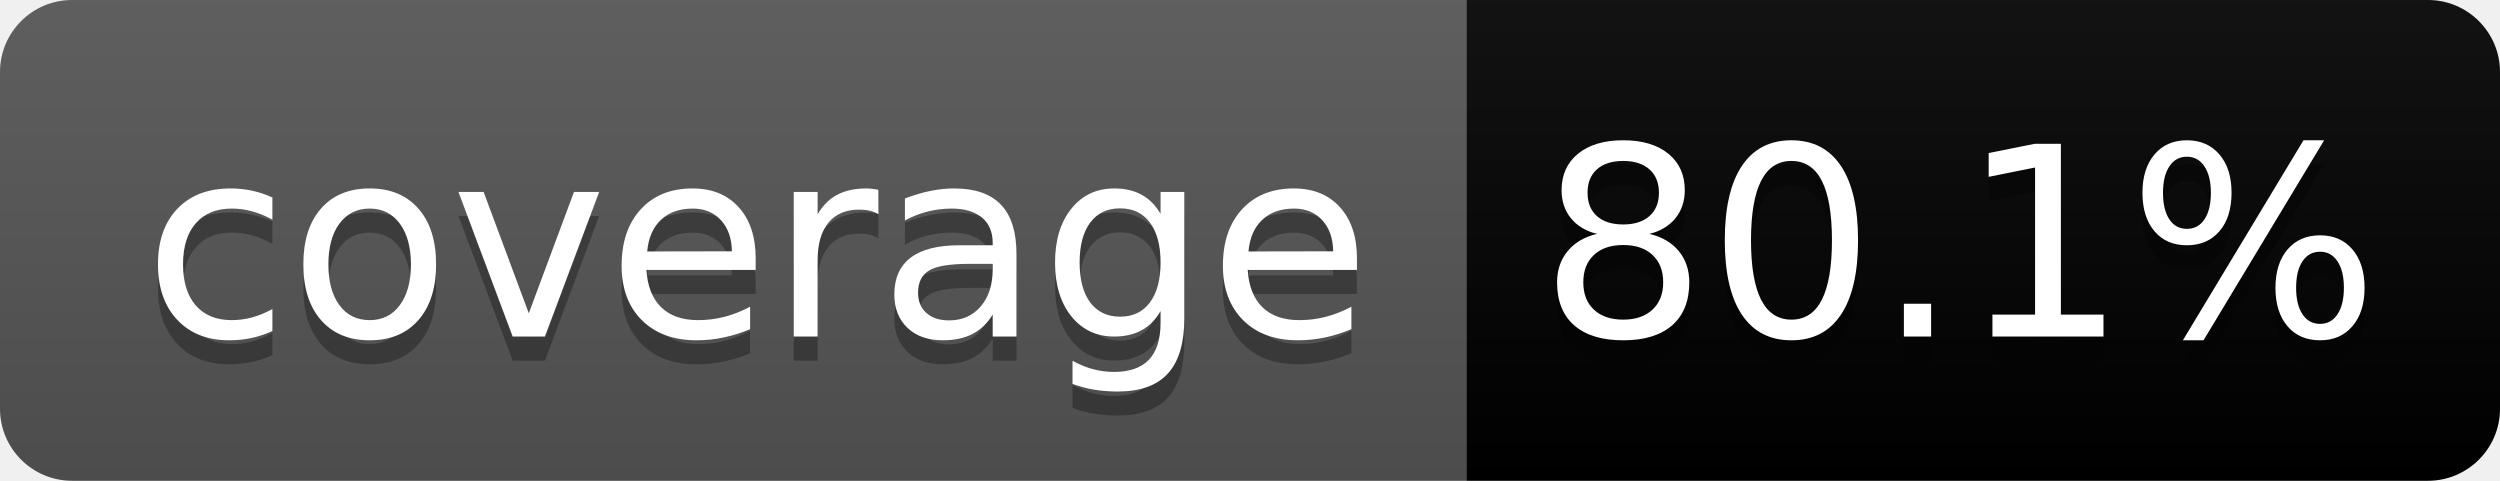
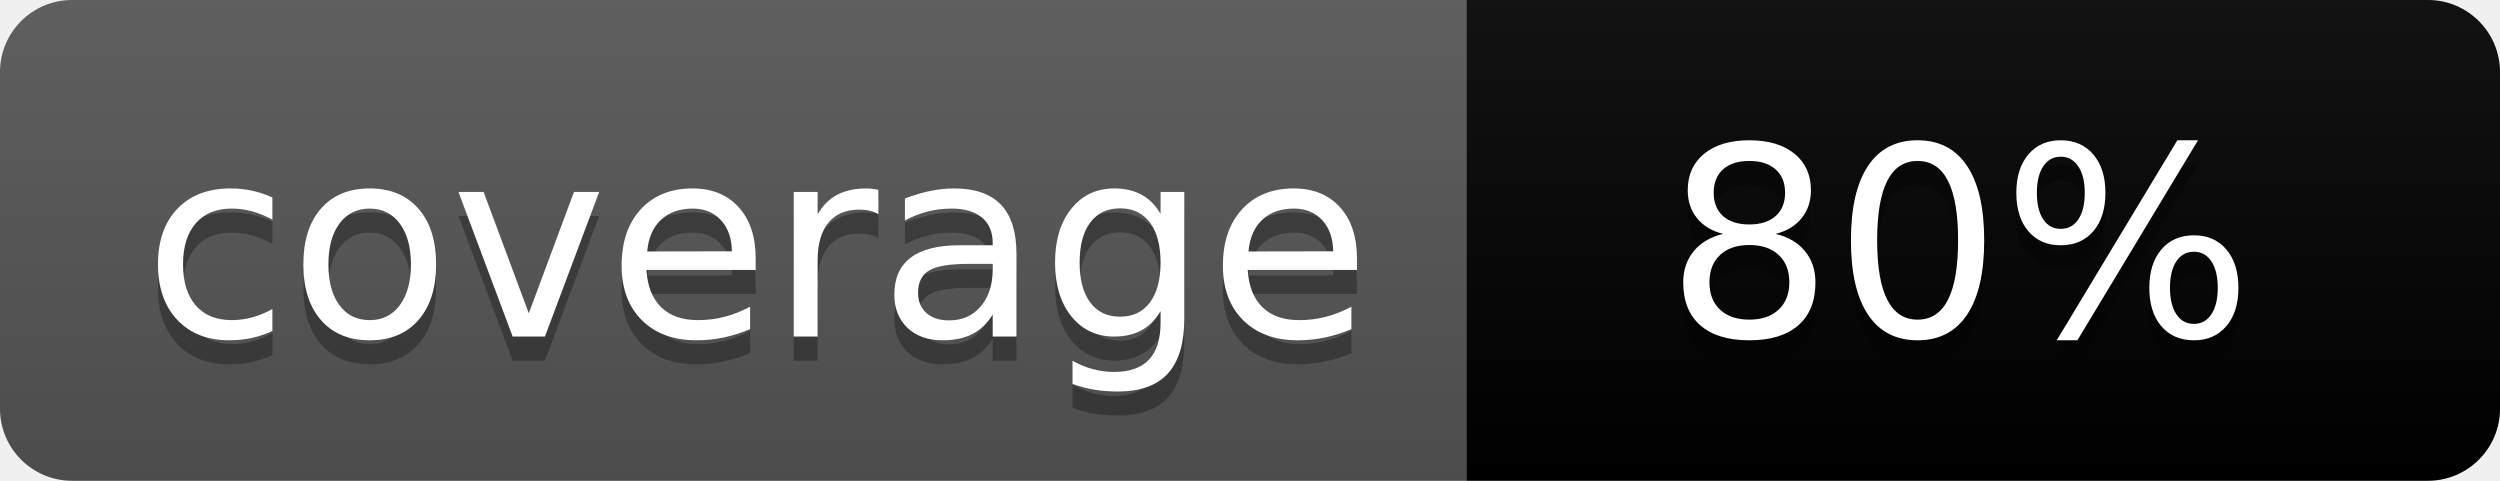
- <svg xmlns="http://www.w3.org/2000/svg" width="104" height="20" role="img" aria-label="coverage: 80.1%">
+ <svg xmlns="http://www.w3.org/2000/svg" width="104" height="20" role="img" aria-label="coverage: 80%">
  <linearGradient id="s" x2="0" y2="100%">
    <stop offset="0" stop-color="#bbb" stop-opacity=".1" />
    <stop offset="1" stop-opacity=".1" />
  </linearGradient>
  <clipPath id="r">
    <rect width="104" height="20" rx="3" fill="#fff" />
  </clipPath>
  <g clip-path="url(#r)">
    <rect width="61" height="20" fill="#555" />
    <rect x="61" width="43" height="20" fill="brightgreen" />
    <rect width="104" height="20" fill="url(#s)" />
  </g>
  <g fill="#fff" text-anchor="middle" font-family="Verdana,Geneva,DejaVu Sans,sans-serif" text-rendering="geometricPrecision" font-size="110">
    <text aria-hidden="true" x="315" y="150" fill="#010101" fill-opacity=".3" transform="scale(.1)" textLength="510">coverage</text>
    <text x="315" y="140" transform="scale(.1)" fill="#fff" textLength="510">coverage</text>
-     <text aria-hidden="true" x="815" y="150" fill="#010101" fill-opacity=".3" transform="scale(.1)" textLength="330">80.1%</text>
-     <text x="815" y="140" transform="scale(.1)" fill="#fff" textLength="330">80.1%</text>
+     <text aria-hidden="true" x="815" y="150" fill="#010101" fill-opacity=".3" transform="scale(.1)" textLength="330">80%</text>
+     <text x="815" y="140" transform="scale(.1)" fill="#fff" textLength="330">80%</text>
  </g>
</svg>
